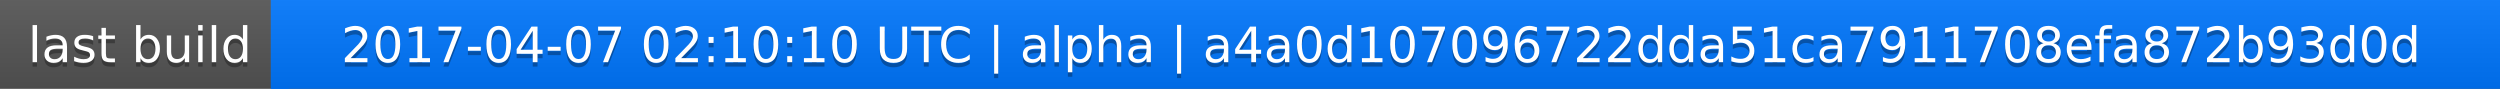
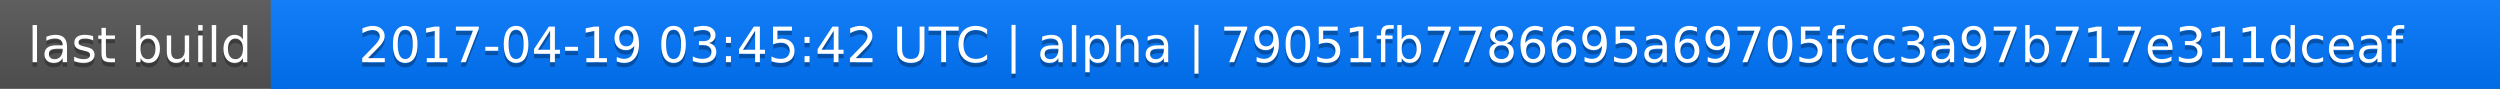
<svg xmlns="http://www.w3.org/2000/svg" width="563" height="20">
  <linearGradient id="a" x2="0" y2="100%">
    <stop offset="0" stop-color="#bbb" stop-opacity=".1" />
    <stop offset="1" stop-opacity=".1" />
  </linearGradient>
  <rect rx="0" width="563" height="20" fill="#555" />
  <rect rx="0" x="61" width="502" height="20" fill="#07f" />
  <path fill="#07f" d="M61 0h4v20h-4z" />
  <rect rx="0" width="563" height="20" fill="url(#a)" />
  <g fill="#fff" text-anchor="middle" font-family="DejaVu Sans,Verdana,Geneva,sans-serif" font-size="11">
    <text x="31.5" y="15" fill="#010101" fill-opacity=".3">last build</text>
    <text x="31.5" y="14">last build</text>
-     <text x="311" y="15" fill="#010101" fill-opacity=".3">2017-04-07 02:10:10 UTC | alpha | a4a0d107096722dda51ca7911708efa872b93d0d</text>
-     <text x="311" y="14">2017-04-07 02:10:10 UTC | alpha | a4a0d107096722dda51ca7911708efa872b93d0d</text>
+     <text x="311" y="15" fill="#010101" fill-opacity=".3">2017-04-19 03:45:42 UTC | alpha | 79051fb7786695a69705fcc3a97b717e311dceaf</text>
+     <text x="311" y="14">2017-04-19 03:45:42 UTC | alpha | 79051fb7786695a69705fcc3a97b717e311dceaf</text>
  </g>
</svg>
